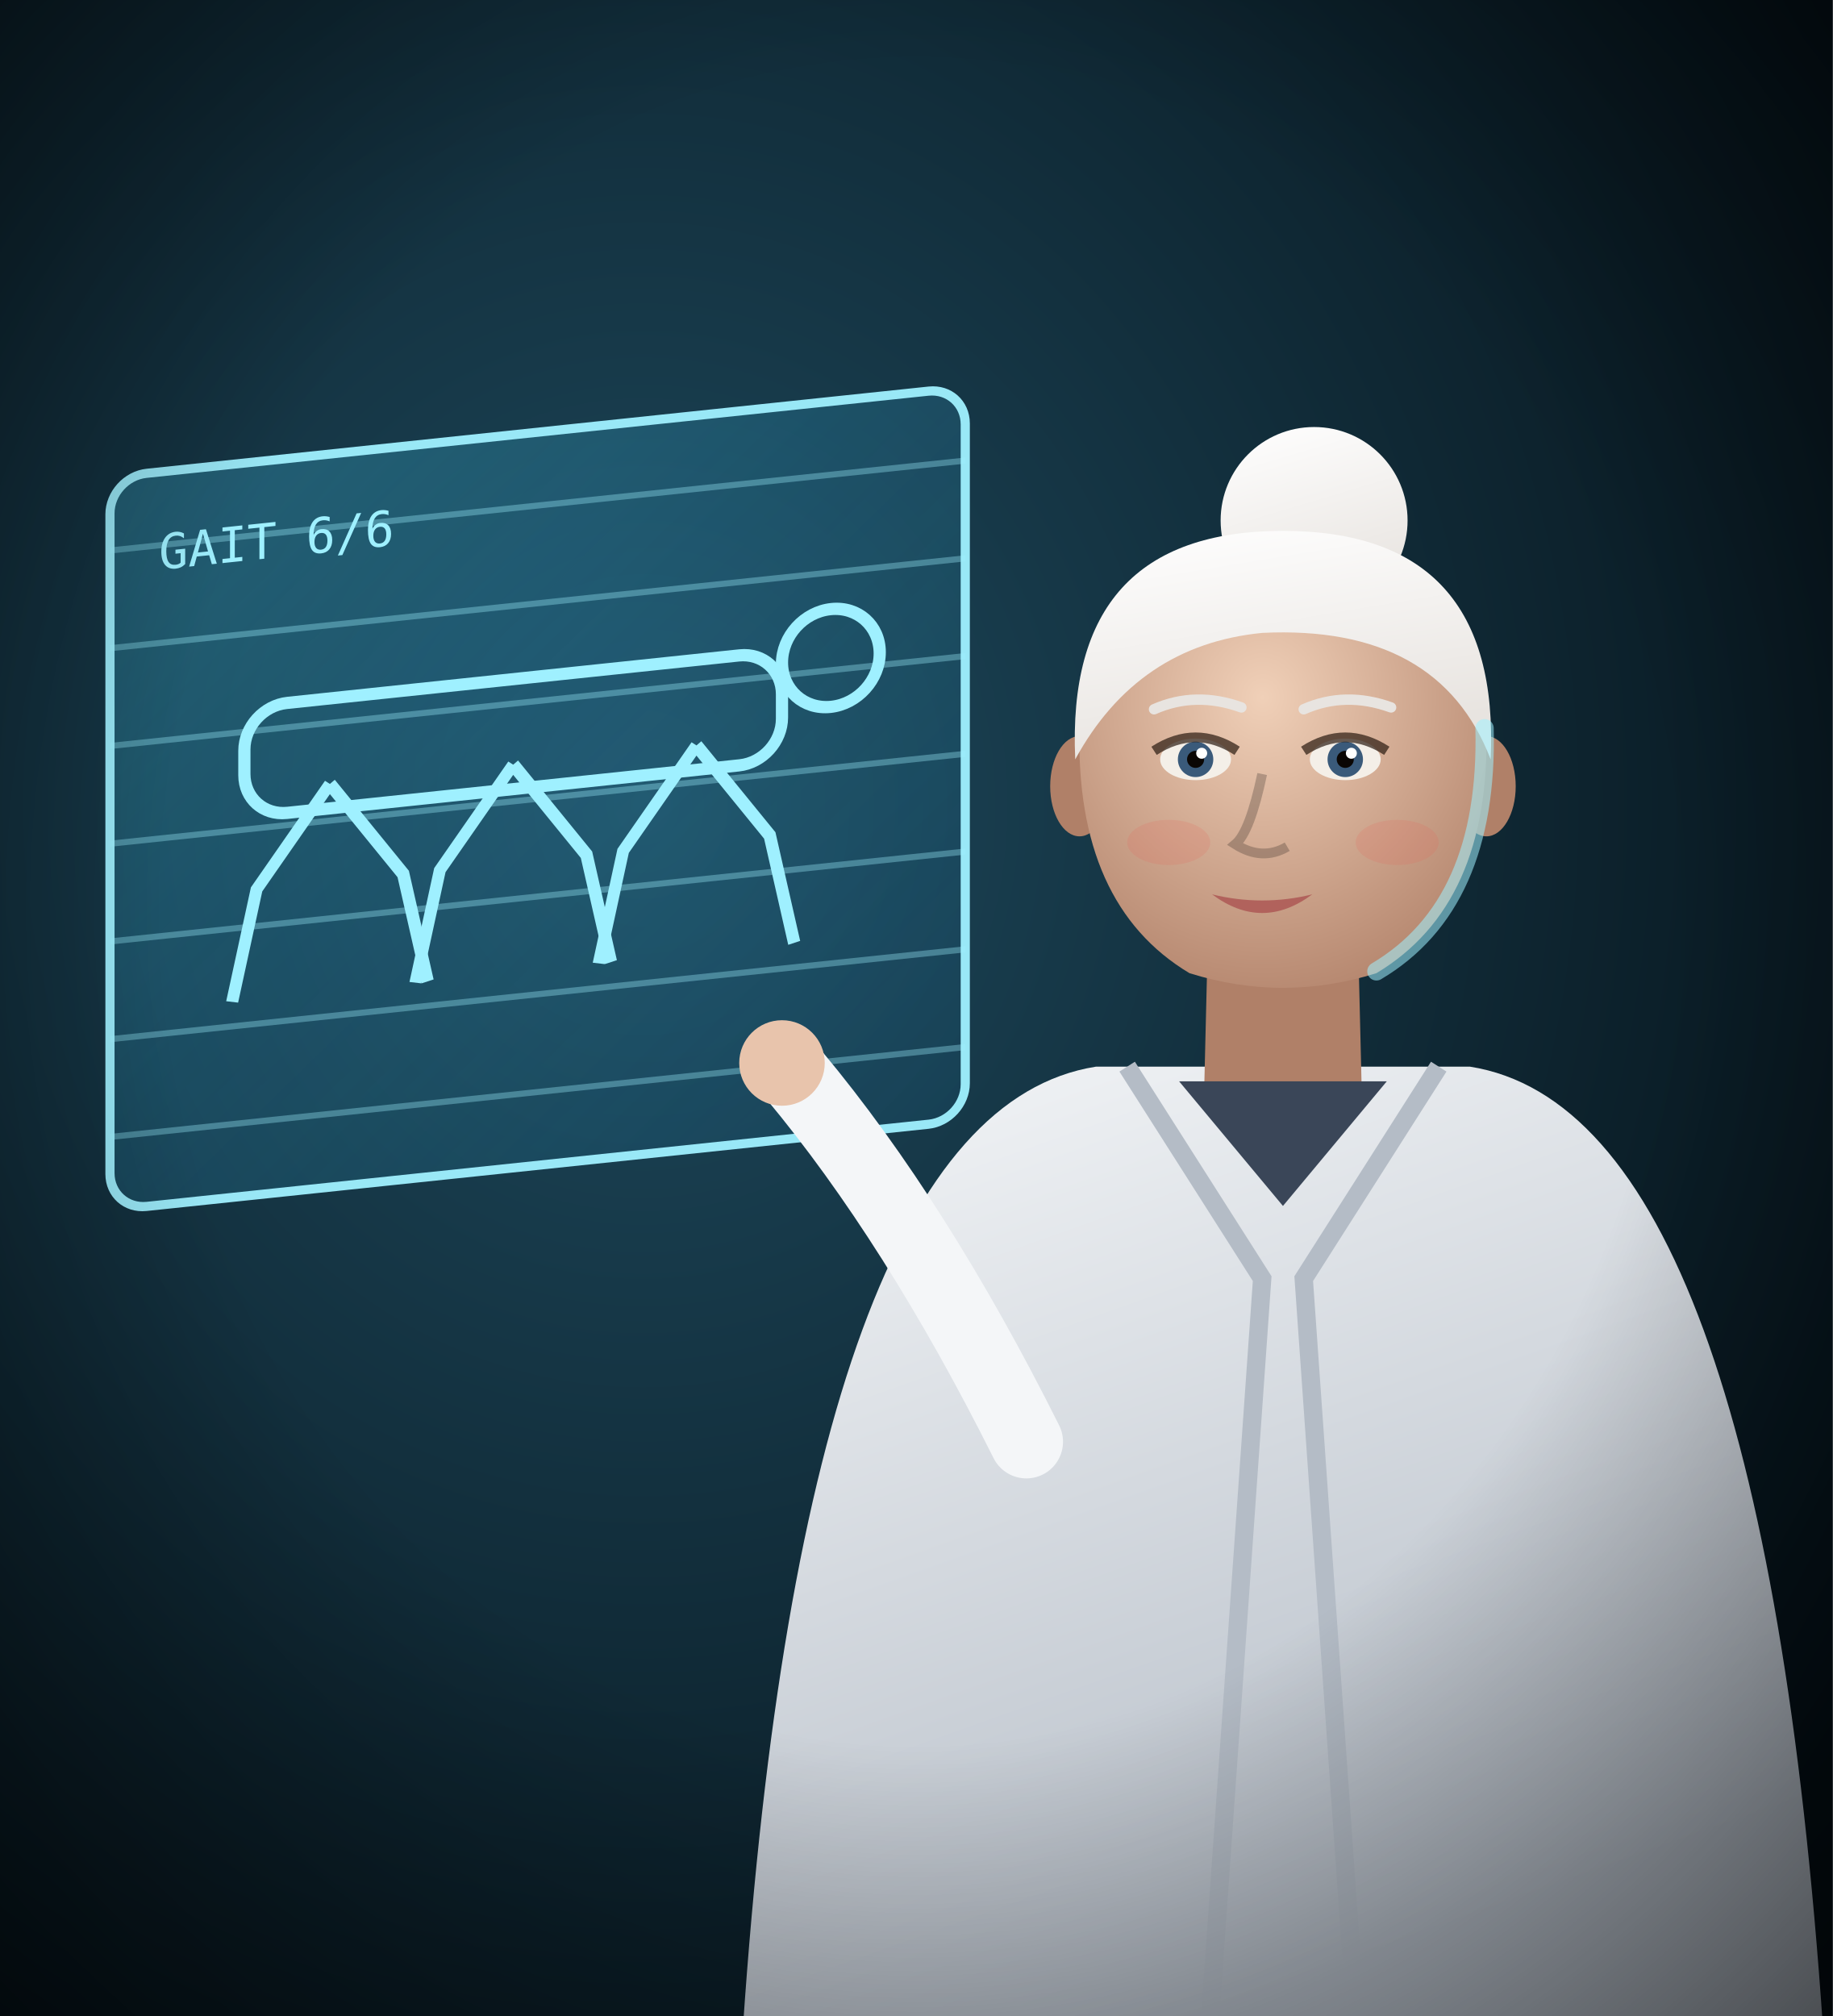
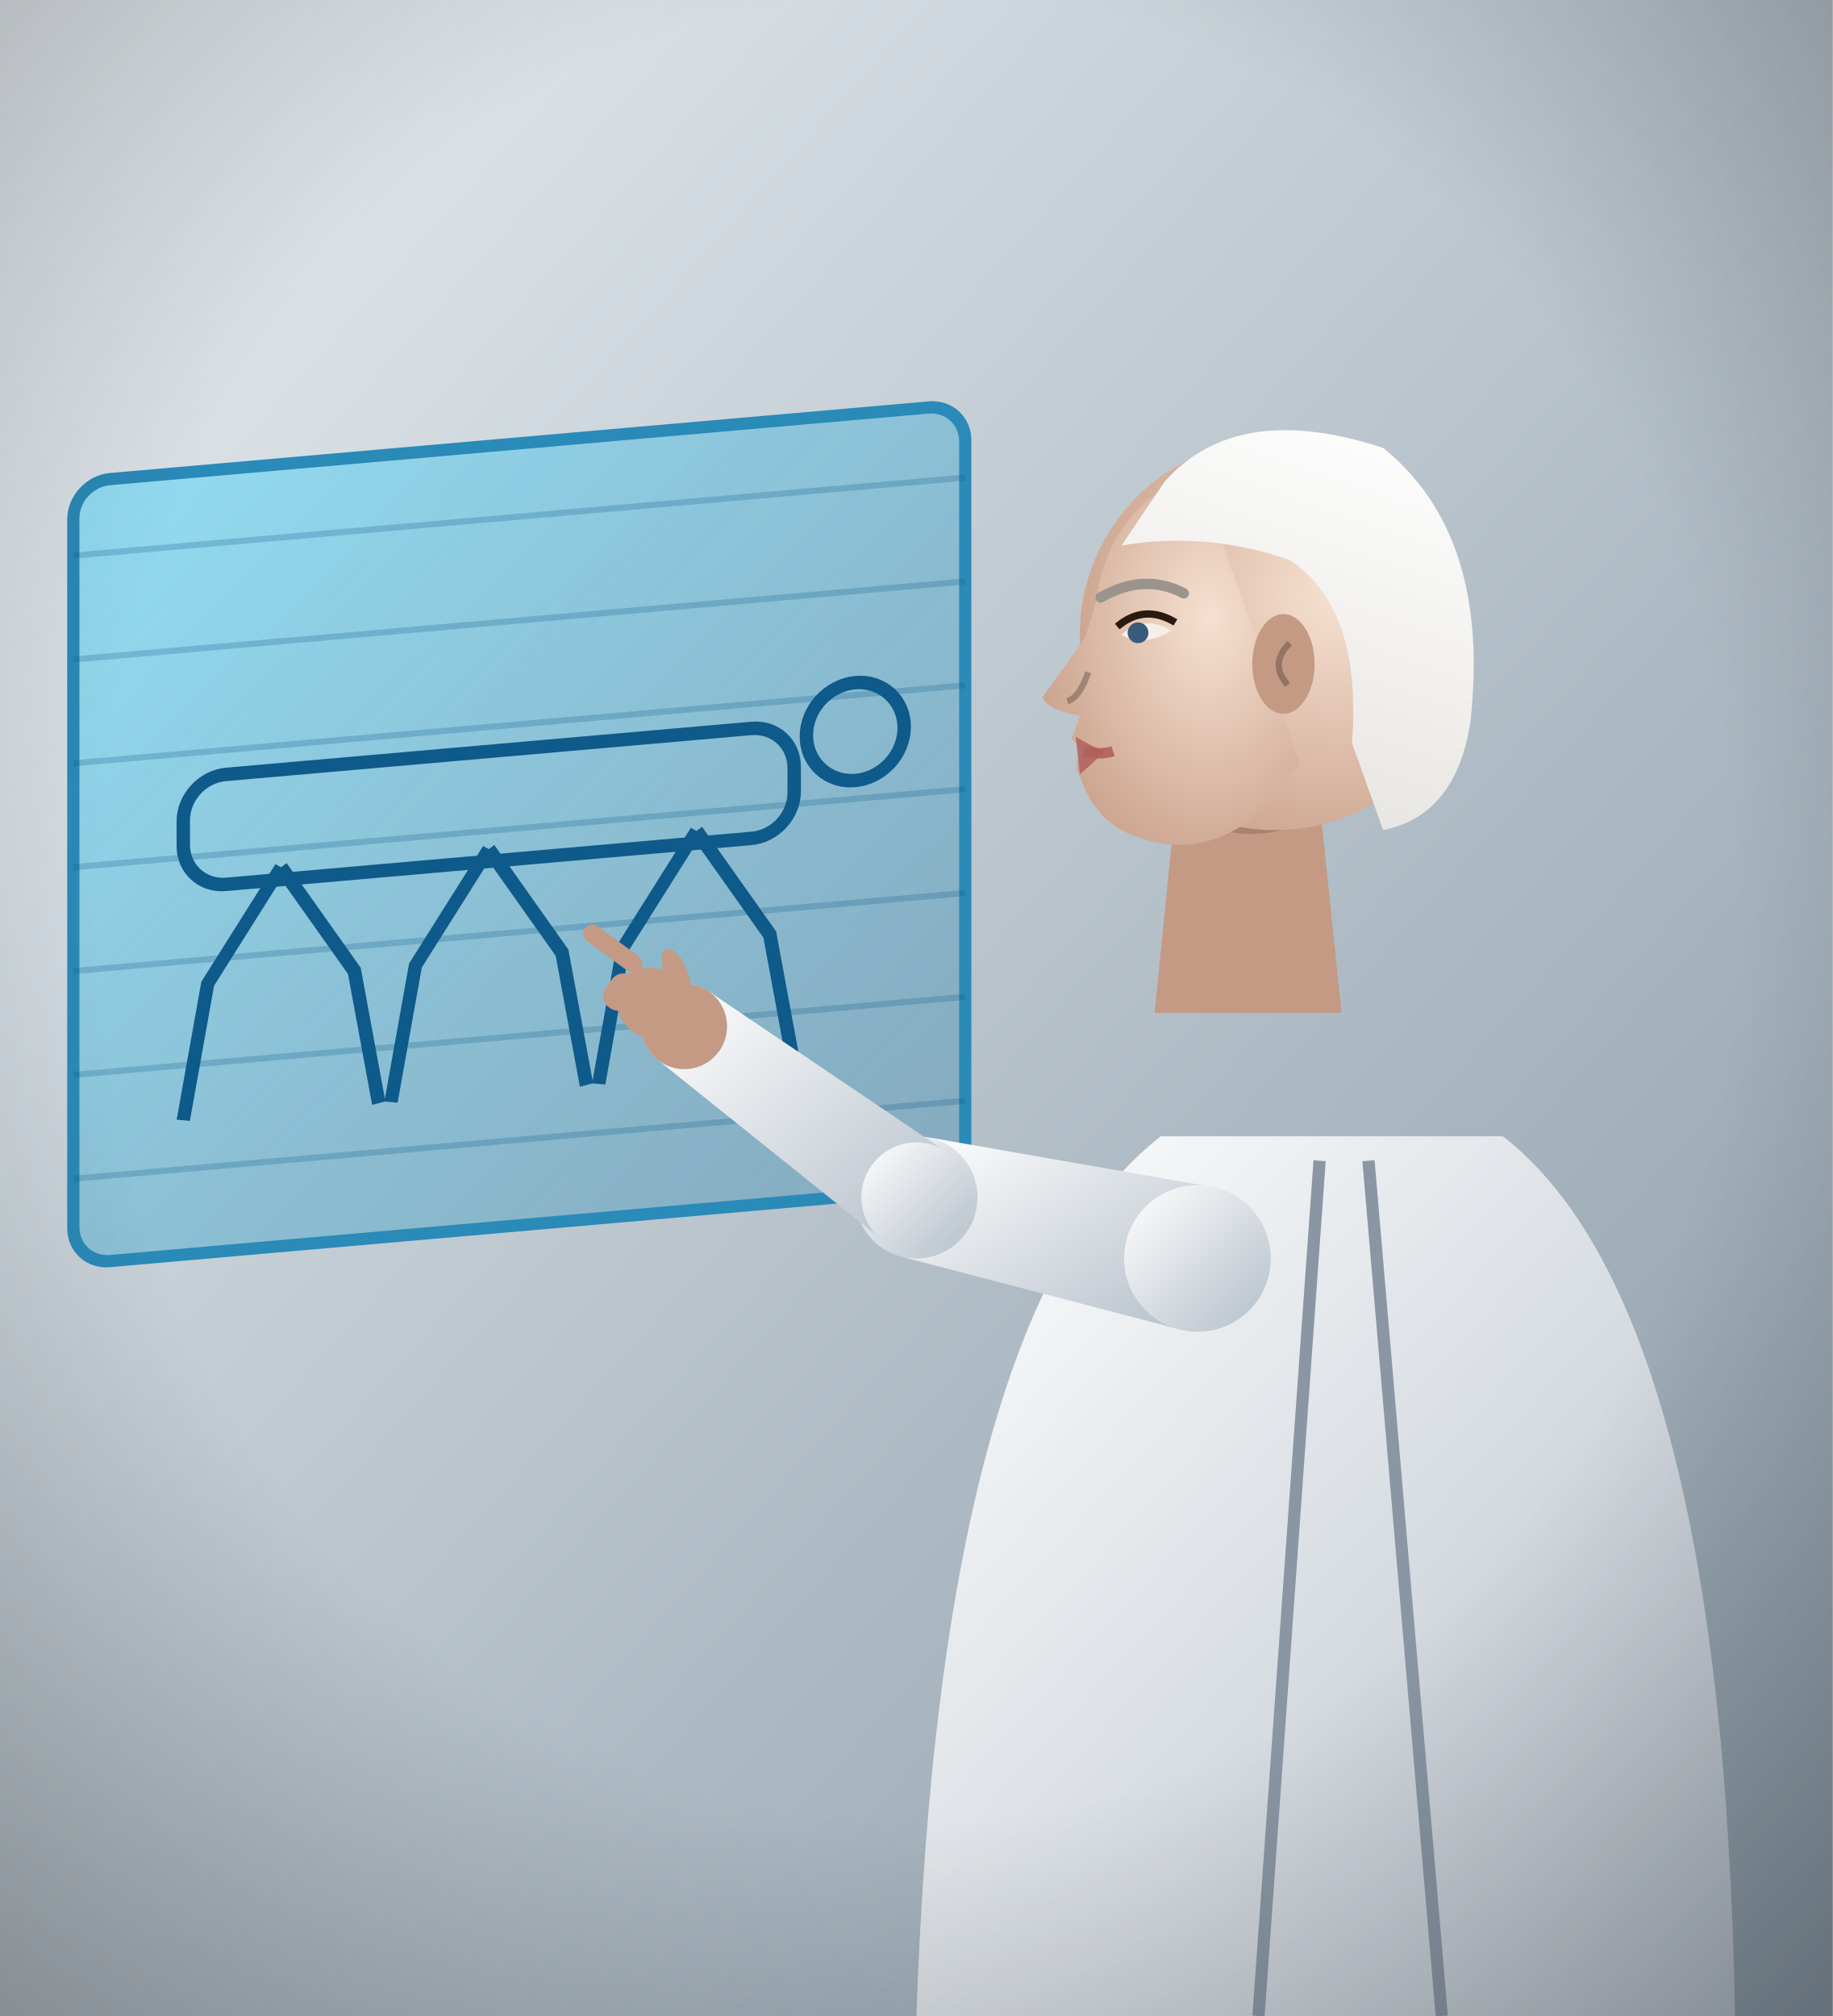
<svg xmlns="http://www.w3.org/2000/svg" viewBox="0 0 300 330" width="300" height="330">
  <defs>
-     <radialGradient id="bh-bg" cx="35%" cy="40%" r="80%">
-       <stop offset="0%" stop-color="#1e4a5e" stop-opacity="1" />
-       <stop offset="100%" stop-color="#040e14" stop-opacity="1" />
+     <linearGradient id="bh-bg" x1="0" y1="0" x2="1" y2="1">
+       <stop offset="0%" stop-color="#e8eef2" stop-opacity="1" />
+       <stop offset="100%" stop-color="#8a9aa6" stop-opacity="1" />
+     </linearGradient>
+     <linearGradient id="bh-coat" x1="0" y1="0" x2="1" y2="1">
+       <stop offset="0%" stop-color="#ffffff" stop-opacity="1" />
+       <stop offset="100%" stop-color="#b4bec8" stop-opacity="1" />
+     </linearGradient>
+     <linearGradient id="bh-scr" x1="0" y1="0" x2="1" y2="1">
+       <stop offset="0%" stop-color="#4ad8ff" stop-opacity="0.5" />
+       <stop offset="100%" stop-color="#1a7aa8" stop-opacity="0.3" />
+     </linearGradient>
+     <radialGradient id="bh-pk" cx="35%" cy="40%" r="80%">
+       <stop offset="0%" stop-color="#f6e0d0" stop-opacity="1" />
+       <stop offset="100%" stop-color="#c49a84" stop-opacity="1" />
    </radialGradient>
-     <linearGradient id="bh-scr" x1="0" y1="0" x2="1" y2="1">
-       <stop offset="0%" stop-color="#4ad8ff" stop-opacity="0.28" />
-       <stop offset="100%" stop-color="#1a7aa8" stop-opacity="0.12" />
+     <linearGradient id="bh-ph" x1="0" y1="0" x2="0.3" y2="1">
+       <stop offset="0%" stop-color="#ffffff" stop-opacity="1" />
+       <stop offset="100%" stop-color="#e8e6e2" stop-opacity="1" />
    </linearGradient>
    <radialGradient id="bh-v" cx="50%" cy="45%" r="75%">
-       <stop offset="55%" stop-color="#000" stop-opacity="0" />
-       <stop offset="100%" stop-color="#000" stop-opacity="0.6" />
+       <stop offset="60%" stop-color="#000" stop-opacity="0" />
+       <stop offset="100%" stop-color="#000" stop-opacity="0.28" />
    </radialGradient>
-     <radialGradient id="bhw-sk" cx="45%" cy="35%" r="75%">
-       <stop offset="0%" stop-color="#f0d0b8" stop-opacity="1" />
-       <stop offset="100%" stop-color="#b08068" stop-opacity="1" />
-     </radialGradient>
-     <linearGradient id="bhw-sh" x1="0" y1="0" x2="0.4" y2="1">
-       <stop offset="0%" stop-color="#f4f6f8" stop-opacity="1" />
-       <stop offset="100%" stop-color="#b4bcc6" stop-opacity="1" />
-     </linearGradient>
-     <linearGradient id="bhw-hr" x1="0" y1="0" x2="0.3" y2="1">
-       <stop offset="0%" stop-color="#ffffff" stop-opacity="1" />
-       <stop offset="100%" stop-color="#e8e4e0" stop-opacity="1" />
-     </linearGradient>
  </defs>
  <rect width="300" height="330" fill="url(#bh-bg)" />
-   <g transform="skewY(-6)">
-     <rect x="18" y="80" width="140" height="120" rx="6" fill="url(#bh-scr)" stroke="#9ff0ff" stroke-width="1.5" opacity="0.95" />
-     <g opacity="0.35" stroke="#9ff0ff">
-       <line x1="18" y1="92" x2="158" y2="92" />
-       <line x1="18" y1="108" x2="158" y2="108" />
-       <line x1="18" y1="124" x2="158" y2="124" />
-       <line x1="18" y1="140" x2="158" y2="140" />
-       <line x1="18" y1="156" x2="158" y2="156" />
-       <line x1="18" y1="172" x2="158" y2="172" />
-       <line x1="18" y1="188" x2="158" y2="188" />
+   <g transform="skewY(-5)">
+     <rect x="12" y="80" width="146" height="128" rx="6" fill="url(#bh-scr)" stroke="#2a8ab8" stroke-width="2" />
+     <g stroke="#0e5a8a" stroke-width="2.2" fill="none">
+       <rect x="30" y="130" width="100" height="18" rx="7" />
+       <path d="M46,146 L34,164 L30,186 M46,146 L58,164 L62,186" />
+       <path d="M80,146 L68,164 L64,186 M80,146 L92,164 L96,186" />
+       <path d="M114,146 L102,164 L98,186 M114,146 L126,164 L130,186" />
+       <circle cx="140" cy="132" r="8" />
    </g>
-     <g stroke="#9ff0ff" stroke-width="2" fill="none">
-       <rect x="40" y="120" width="88" height="18" rx="7" />
-       <path d="M54,134 L42,150 L38,168 M54,134 L66,150 L70,168" />
-       <path d="M84,134 L72,150 L68,168 M84,134 L96,150 L100,168" />
-       <path d="M114,134 L102,150 L98,168 M114,134 L126,150 L130,168" />
-       <circle cx="136" cy="122" r="8" />
+     <g stroke="#0e5a8a" opacity="0.25">
+       <line x1="12" y1="92" x2="158" y2="92" />
+       <line x1="12" y1="109" x2="158" y2="109" />
+       <line x1="12" y1="126" x2="158" y2="126" />
+       <line x1="12" y1="143" x2="158" y2="143" />
+       <line x1="12" y1="160" x2="158" y2="160" />
+       <line x1="12" y1="177" x2="158" y2="177" />
+       <line x1="12" y1="194" x2="158" y2="194" />
    </g>
-     <text x="26" y="96" fill="#9ff0ff" font-family="monospace" font-size="8">GAIT 6/6</text>
  </g>
-   <g>
-     <circle cx="215.1" cy="85.2" r="15.3" fill="url(#bhw-hr)" />
-     <path d="M121.6,332 Q131.8,182.1 179.4,174.6 L240.6,174.6 Q288.2,182.1 298.4,332 Z" fill="url(#bhw-sh)" />
-     <path d="M197.8,149.8 L197.1,178.7 Q210.0,189.6 222.9,178.7 L222.2,149.8 Z" fill="#b08068" />
-     <path d="M197.8,153.2 Q210.0,165.1 222.2,153.2" fill="#000" opacity="0.18" />
-     <path d="M184.5,174.6 L206.6,209.3 L198.1,330 M235.5,174.6 L213.4,209.3 L221.9,330" stroke="#b4bcc6" stroke-width="3" fill="none" />
-     <path d="M193.0,177.0 L210.0,197.4 L227.0,177.0" fill="#3a4658" />
-     <ellipse cx="176.7" cy="128.7" rx="4.8" ry="8.2" fill="#b08068" />
-     <ellipse cx="243.3" cy="128.7" rx="4.8" ry="8.2" fill="#b08068" />
-     <path d="M176.7,119.2 Q176.0,148.1 194.7,159.3 Q210,164.1 225.3,159.3 Q244.0,148.1 243.3,119.2 Q243.3,88.6 210,88.6 Q176.7,88.6 176.7,119.2 Z" fill="url(#bhw-sk)" />
-     <ellipse cx="195.7" cy="124.3" rx="5.8" ry="3.4" fill="#f4efe8" />
-     <circle cx="195.7" cy="124.3" r="2.9" fill="#3a5a7a" />
-     <circle cx="195.7" cy="124.3" r="1.4" fill="#0a0604" />
-     <circle cx="196.7" cy="123.3" r="0.9" fill="#fff" />
-     <path d="M188.9,122.9 Q195.7,118.5 202.5,122.9" stroke="#2a1a10" stroke-width="1.6" fill="none" opacity="0.7" />
-     <path d="M188.9,116.1 Q195.7,113.1 203.2,115.8" stroke="#e8e4e0" stroke-width="1.7" fill="none" stroke-linecap="round" />
-     <ellipse cx="220.2" cy="124.3" rx="5.8" ry="3.4" fill="#f4efe8" />
-     <circle cx="220.2" cy="124.3" r="2.9" fill="#3a5a7a" />
-     <circle cx="220.2" cy="124.3" r="1.4" fill="#0a0604" />
-     <circle cx="221.2" cy="123.3" r="0.9" fill="#fff" />
-     <path d="M213.4,122.9 Q220.2,118.5 227.0,122.9" stroke="#2a1a10" stroke-width="1.6" fill="none" opacity="0.7" />
-     <path d="M213.4,116.1 Q220.2,113.1 227.7,115.8" stroke="#e8e4e0" stroke-width="1.7" fill="none" stroke-linecap="round" />
-     <path d="M206.6,126.7 Q204.6,136.2 202.2,138.2 Q206.6,141.0 210.7,138.6" stroke="#000" stroke-width="1.6" fill="none" opacity="0.22" />
-     <path d="M198.4,146.4 Q206.6,148.4 214.8,146.4 Q206.6,152.5 198.4,146.4 Z" fill="#b0605a" opacity="0.95" />
-     <ellipse cx="191.3" cy="137.9" rx="6.8" ry="3.7" fill="#e2645a" opacity="0.18" />
-     <ellipse cx="228.7" cy="137.9" rx="6.8" ry="3.7" fill="#e2645a" opacity="0.18" />
-     <path d="M176.0,124.3 Q174.3,86.9 210,86.9 Q245.7,86.9 244.0,124.3 Q235.5,102.2 206.6,103.6 Q186.2,105.6 176.0,124.3 Z" fill="url(#bhw-hr)" />
-     <path d="M243.0,119.2 Q243.7,148.1 225.3,159.0" stroke="#9ff0ff" stroke-width="3" fill="none" opacity="0.55" stroke-linecap="round" />
+   <path d="M150,330 Q154,214 190,186 L246,186 Q282,214 284,330 Z" fill="url(#bh-coat)" />
+   <path d="M216,190 L206,330 M224,190 L236,330" stroke="#8a96a4" stroke-width="2" />
+   <g transform="translate(206.0,108.0) scale(-34.0,34.0)">
+     <path d="M-0.28,0.55 L-0.4,1.7 L0.5,1.7 L0.4,0.7 Z" fill="#c49a84" />
+     <path d="M0.4,0.7 Q0.1,0.95 -0.3,0.75" fill="#000" opacity="0.15" />
+     <circle cx="-0.08" cy="-0.12" r="0.94" fill="url(#bh-pk)" />
+     <path d="M0.3,-0.92 Q0.72,-0.72 0.78,-0.3 Q0.8,-0.2 0.84,-0.1 Q0.98,0.1 1.04,0.18 Q1.02,0.24 0.86,0.27 Q0.88,0.33 0.9,0.38 Q0.86,0.42 0.84,0.44 Q0.9,0.5 0.86,0.56 Q0.78,0.8 0.56,0.86 Q0.3,0.95 0.05,0.78 L-0.2,0.5 Z" fill="url(#bh-pk)" />
+     <path d="M0.84,0.44 Q0.76,0.46 0.7,0.44" stroke="#b0605a" stroke-width="0.05" fill="none" opacity="0.9" />
+     <path d="M0.88,0.37 Q0.8,0.42 0.74,0.44 Q0.82,0.52 0.86,0.55 Z" fill="#b0605a" opacity="0.85" />
+     <path d="M0.42,-0.14 Q0.55,-0.22 0.66,-0.12 Q0.55,-0.06 0.42,-0.14 Z" fill="#f4efe8" />
+     <circle cx="0.58" cy="-0.13" r="0.05" fill="#3a5a7a" />
+     <path d="M0.4,-0.18 Q0.55,-0.27 0.68,-0.16" stroke="#2a1a10" stroke-width="0.035" fill="none" />
+     <path d="M0.36,-0.32 Q0.55,-0.42 0.76,-0.3" stroke="#9a948c" stroke-width="0.05" fill="none" stroke-linecap="round" />
+     <path d="M0.82,0.06 Q0.86,0.18 0.92,0.2" stroke="#000" stroke-width="0.03" fill="none" opacity="0.25" />
+     <ellipse cx="-0.12" cy="0.02" rx="0.15" ry="0.24" fill="#c49a84" />
+     <path d="M-0.15,-0.08 Q-0.05,0.02 -0.14,0.12" stroke="#000" stroke-width="0.03" fill="none" opacity="0.25" />
+     <path d="M0.45,-0.86 Q0.1,-1.25 -0.6,-1.02 Q-1.12,-0.6 -1.02,0.3 Q-0.95,0.75 -0.6,0.82 L-0.45,0.4 Q-0.5,-0.25 -0.15,-0.48 Q0.25,-0.62 0.66,-0.55 Z" fill="url(#bh-ph)" />
  </g>
-   <path d="M168,236 Q150,200 130,176" stroke="#f4f6f8" stroke-width="12" fill="none" stroke-linecap="round" />
-   <circle cx="128" cy="174" r="7" fill="#e8c4ac" />
+   <path d="M198.5,194.3 L152.1,186.2 L147.9,205.8 L193.5,217.7 Z" fill="url(#bh-coat)" />
+   <circle cx="196.0" cy="206.0" r="12.0" fill="url(#bh-coat)" />
+   <circle cx="150.0" cy="196.0" r="10.0" fill="url(#bh-coat)" />
+   <path d="M155.3,188.8 L116.2,162.4 L107.8,173.6 L144.7,203.2 Z" fill="url(#bh-coat)" />
+   <circle cx="150.0" cy="196.0" r="9.0" fill="url(#bh-coat)" />
+   <circle cx="112.0" cy="168.0" r="7.0" fill="url(#bh-coat)" />
+   <circle cx="112" cy="168" r="7" fill="#c49a84" />
+   <g transform="translate(112.0,168.0) rotate(-143.6) scale(1,-1)" fill="#c49a84">
+     <ellipse cx="6.3" cy="0" rx="6.3" ry="5.7" />
+     <rect x="11.3" y="-4.8" width="11.3" height="3.0" rx="1.5" />
+     <rect x="9.3" y="-1.5" width="4.8" height="6.3" rx="2.3" />
+     <ellipse cx="6.3" cy="-6.3" rx="4.2" ry="1.8" transform="rotate(-30 6.3 -6.3)" />
+   </g>
  <rect width="300" height="330" fill="url(#bh-v)" />
</svg>
